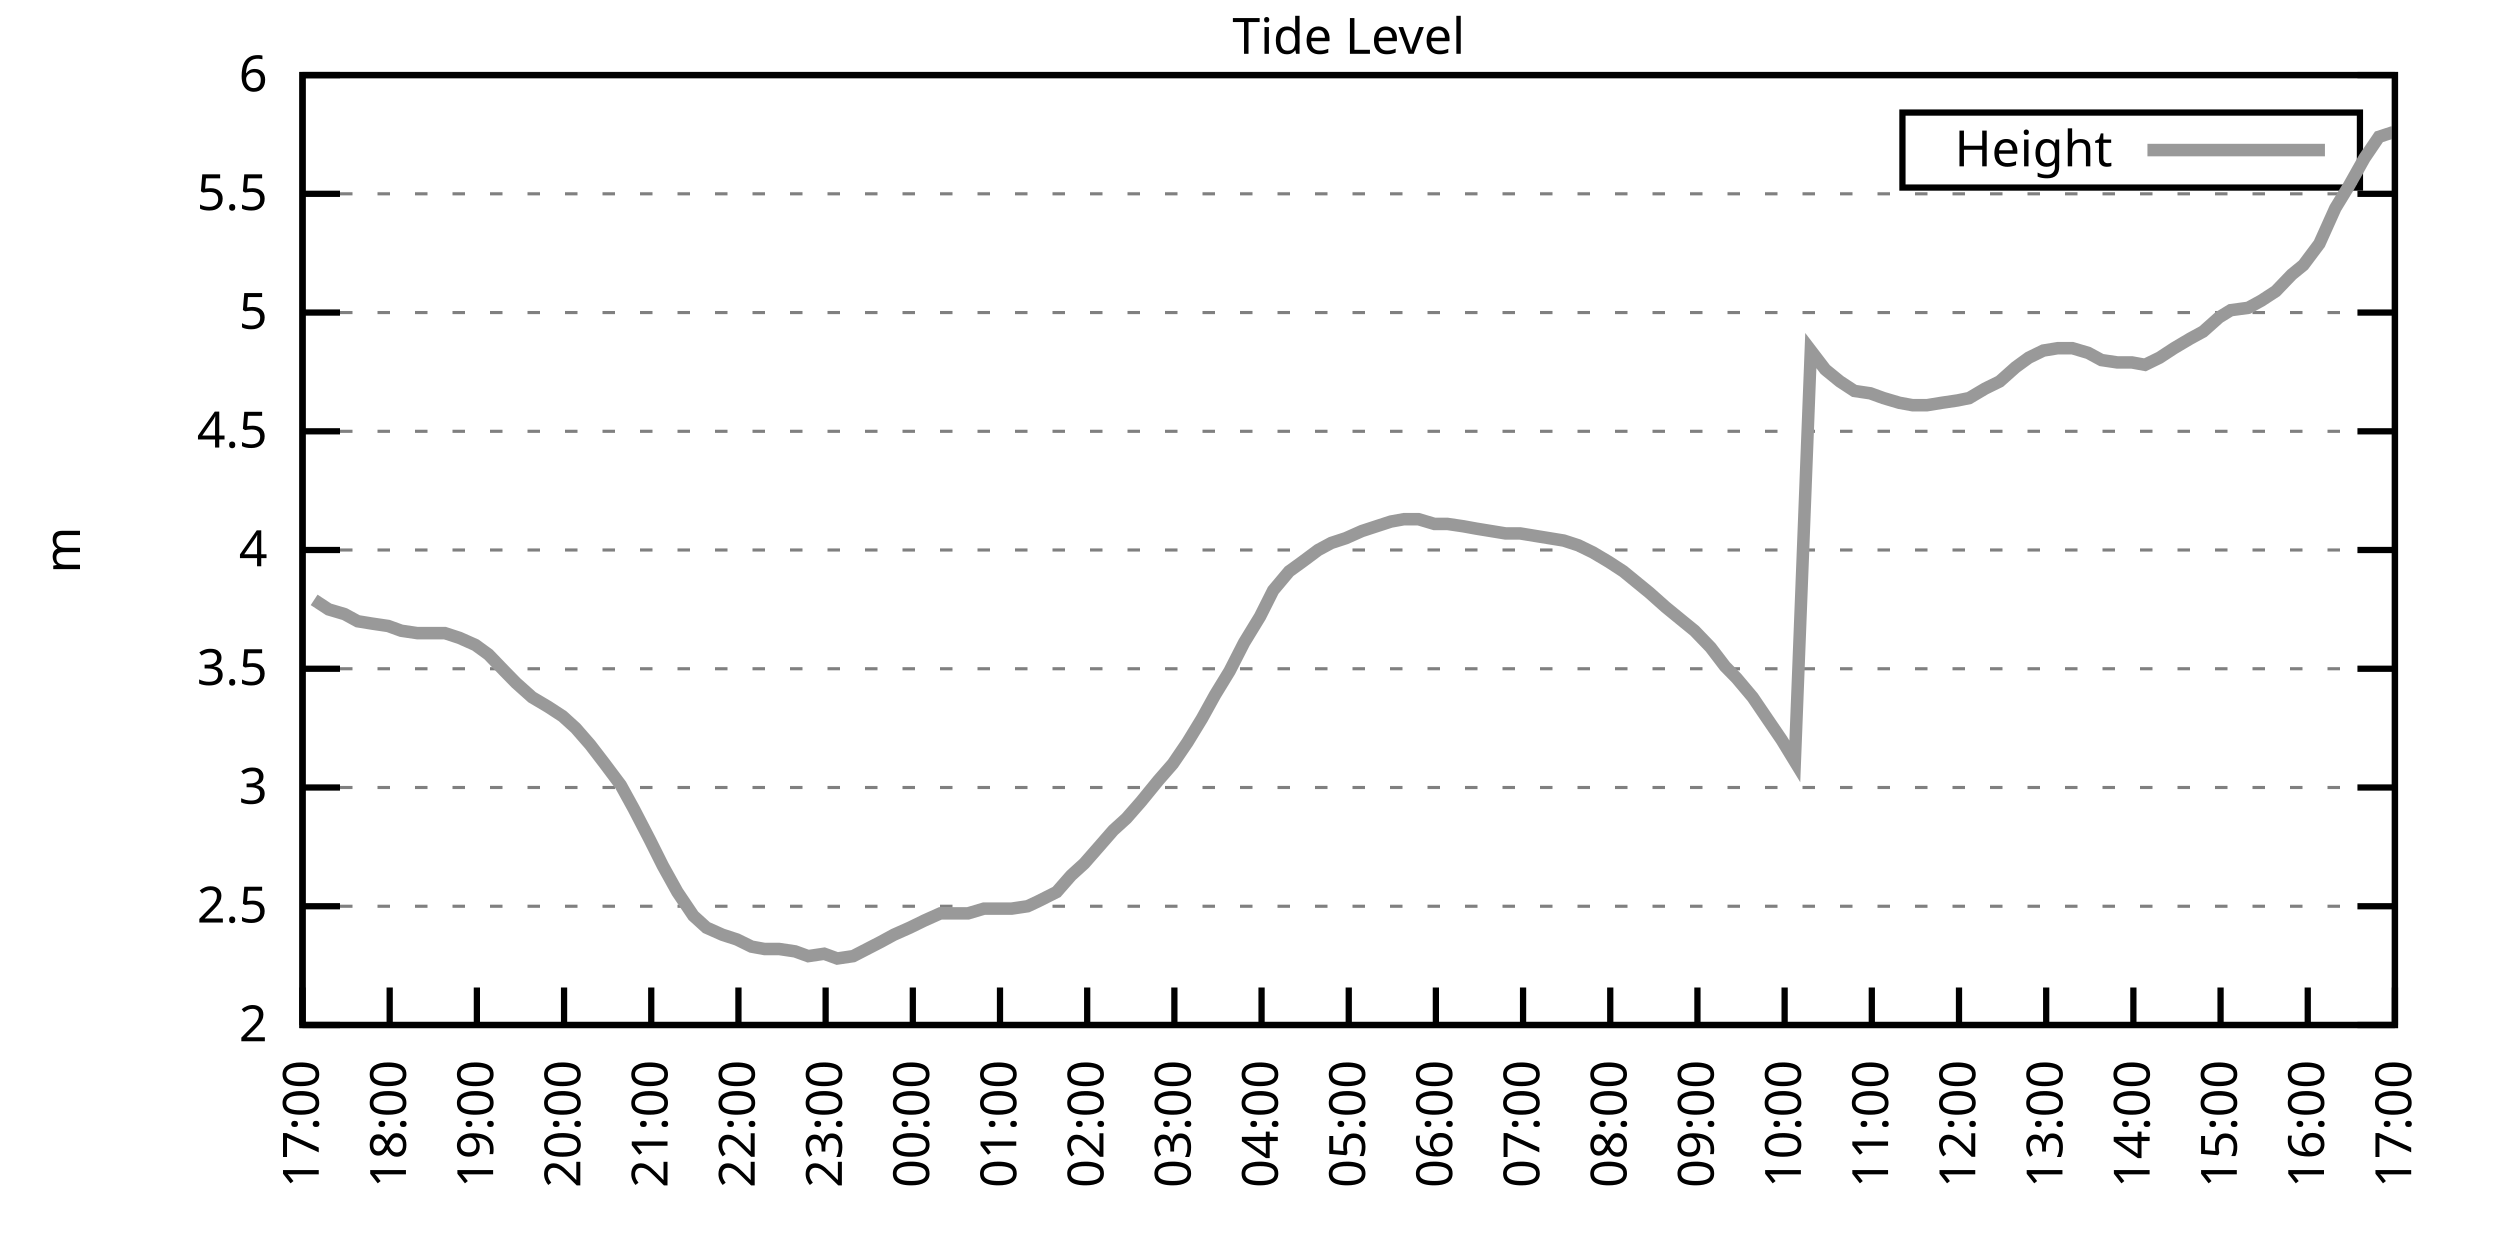
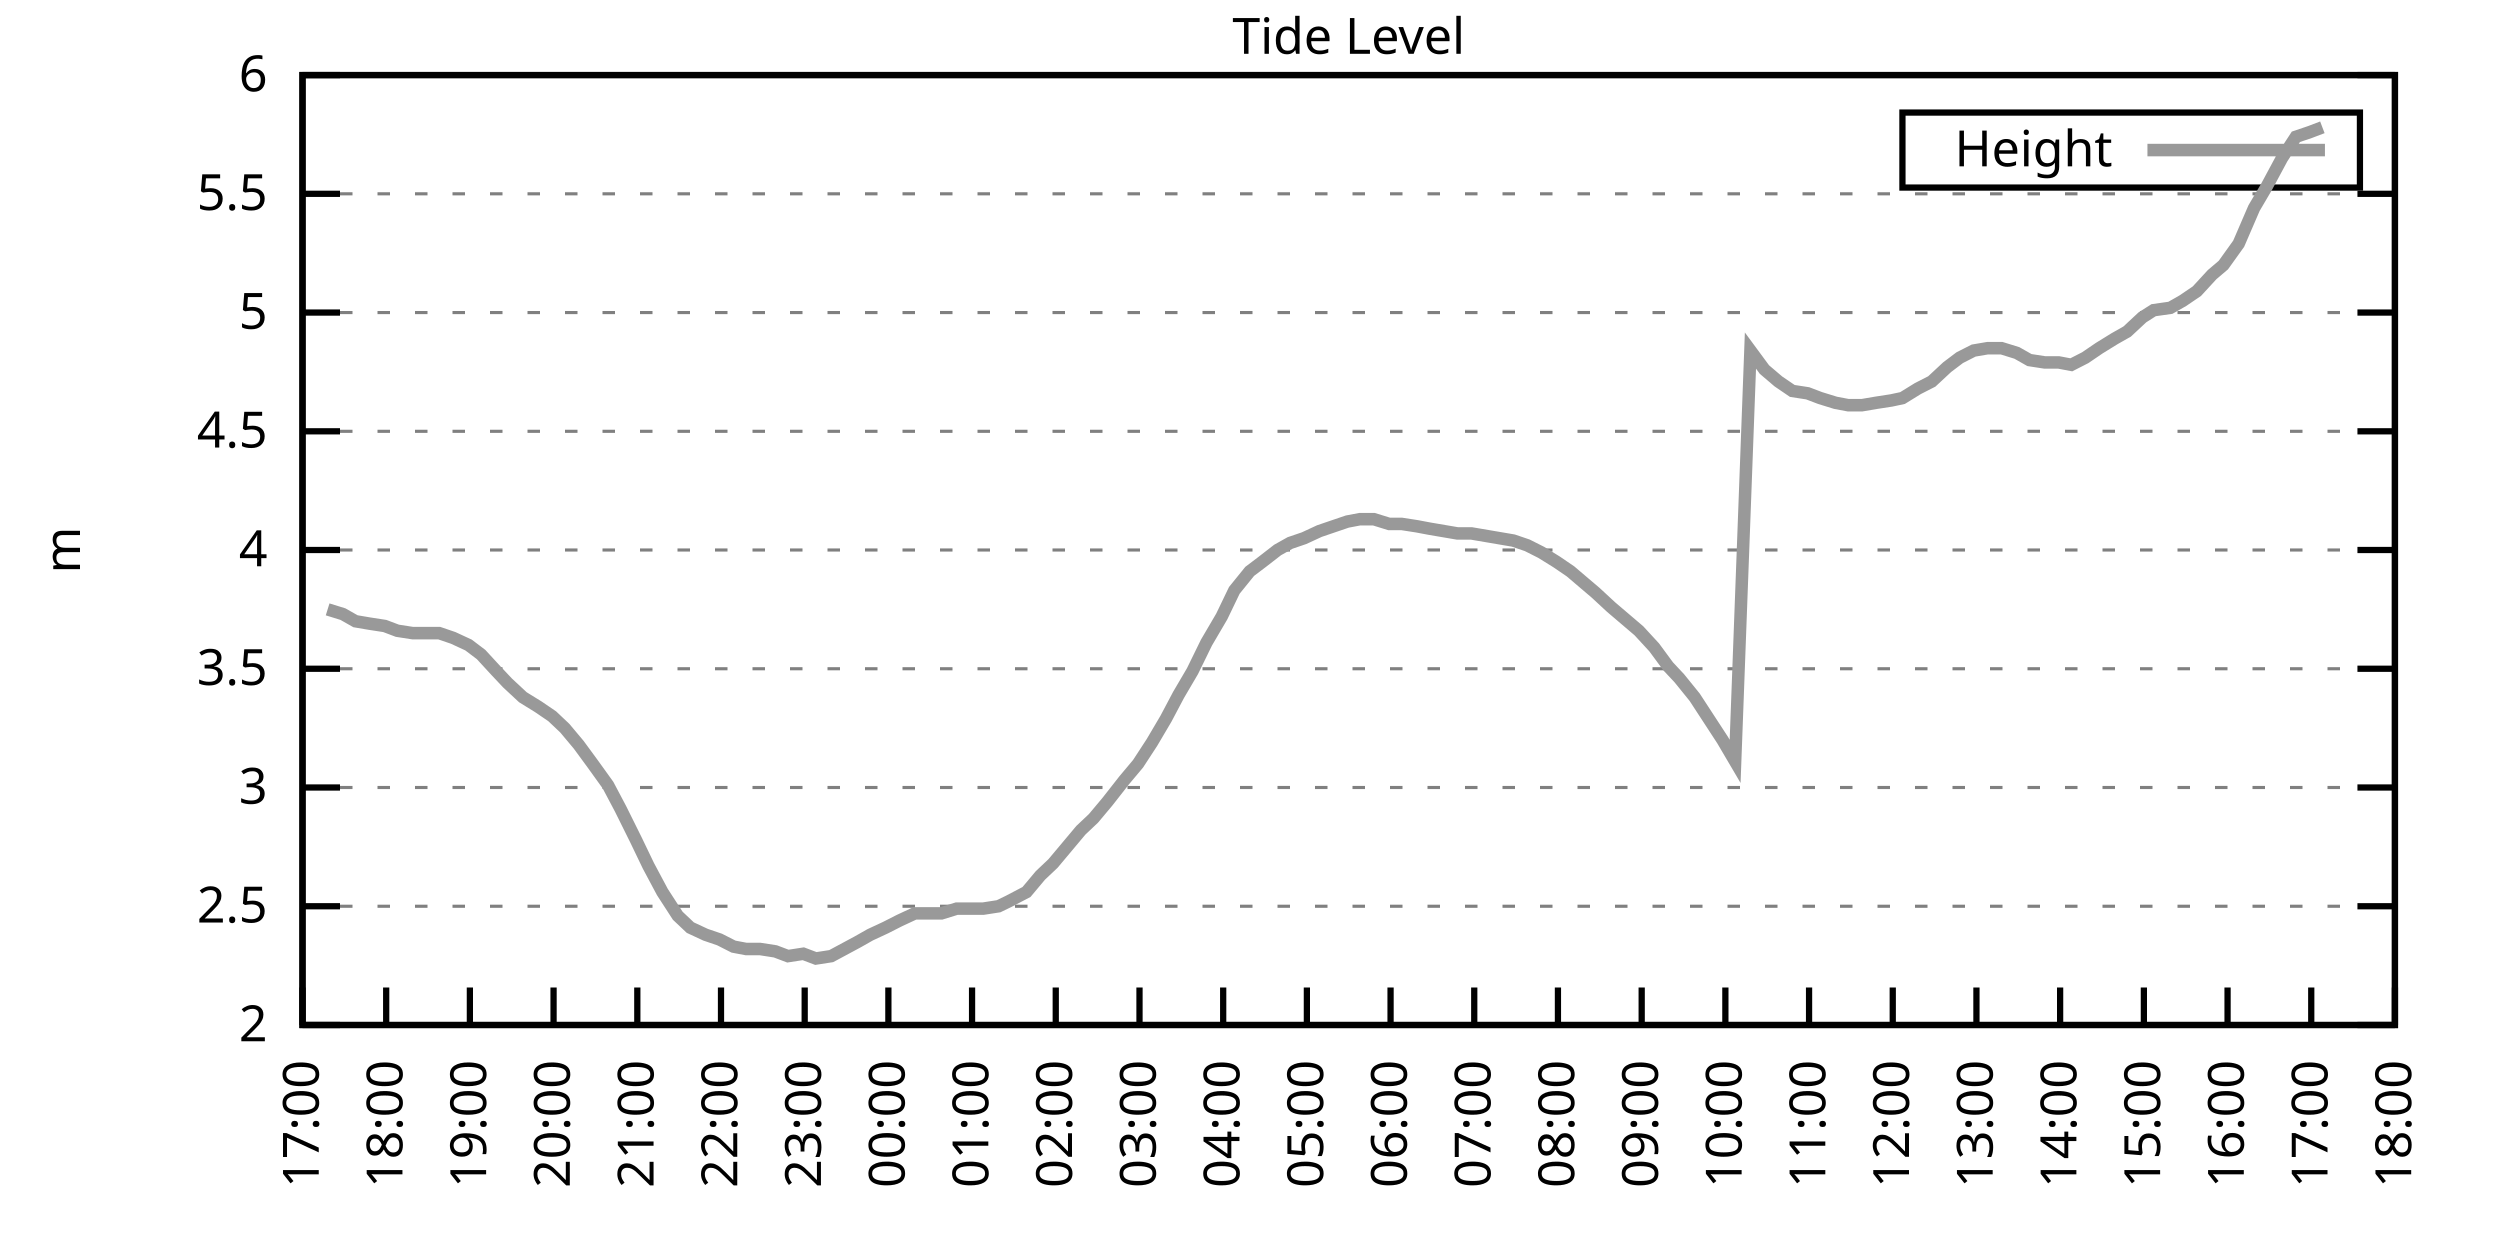
<svg xmlns="http://www.w3.org/2000/svg" xmlns:xlink="http://www.w3.org/1999/xlink" width="400" height="200" viewBox="0 0 400 200">
  <g id="gnuplot_canvas">
    <rect x="0" y="0" width="400" height="200" fill="none" />
    <defs>
      <circle id="gpDot" r="0.5" stroke-width="0.5" stroke="currentColor" />
      <path id="gpPt0" stroke-width="0.333" stroke="currentColor" d="M-1,0 h2 M0,-1 v2" />
      <path id="gpPt1" stroke-width="0.333" stroke="currentColor" d="M-1,-1 L1,1 M1,-1 L-1,1" />
      <path id="gpPt2" stroke-width="0.333" stroke="currentColor" d="M-1,0 L1,0 M0,-1 L0,1 M-1,-1 L1,1 M-1,1 L1,-1" />
      <rect id="gpPt3" stroke-width="0.333" stroke="currentColor" x="-1" y="-1" width="2" height="2" />
      <rect id="gpPt4" stroke-width="0.333" stroke="currentColor" fill="currentColor" x="-1" y="-1" width="2" height="2" />
      <circle id="gpPt5" stroke-width="0.333" stroke="currentColor" cx="0" cy="0" r="1" />
      <use xlink:href="#gpPt5" id="gpPt6" fill="currentColor" stroke="none" />
      <path id="gpPt7" stroke-width="0.333" stroke="currentColor" d="M0,-1.33 L-1.33,0.67 L1.33,0.67 z" />
      <use xlink:href="#gpPt7" id="gpPt8" fill="currentColor" stroke="none" />
      <use xlink:href="#gpPt7" id="gpPt9" stroke="currentColor" transform="rotate(180)" />
      <use xlink:href="#gpPt9" id="gpPt10" fill="currentColor" stroke="none" />
      <use xlink:href="#gpPt3" id="gpPt11" stroke="currentColor" transform="rotate(45)" />
      <use xlink:href="#gpPt11" id="gpPt12" fill="currentColor" stroke="none" />
      <path id="gpPt13" stroke-width="0.333" stroke="currentColor" d="M0,1.330 L1.265,0.411 L0.782,-1.067 L-0.782,-1.076 L-1.265,0.411 z" />
      <use xlink:href="#gpPt13" id="gpPt14" fill="currentColor" stroke="none" />
      <filter id="textbox" filterUnits="objectBoundingBox" x="0" y="0" height="1" width="1">
        <feFlood flood-color="white" flood-opacity="1" result="bgnd" />
        <feComposite in="SourceGraphic" in2="bgnd" operator="atop" />
      </filter>
      <filter id="greybox" filterUnits="objectBoundingBox" x="0" y="0" height="1" width="1">
        <feFlood flood-color="lightgrey" flood-opacity="1" result="grey" />
        <feComposite in="SourceGraphic" in2="grey" operator="atop" />
      </filter>
    </defs>
    <g fill="none" color="white" stroke="currentColor" stroke-width="1.00" stroke-linecap="butt" stroke-linejoin="miter">
</g>
    <g fill="none" color="black" stroke="currentColor" stroke-width="1.00" stroke-linecap="butt" stroke-linejoin="miter">
      <g stroke="none" shape-rendering="crispEdges">
        <polygon fill="rgb(255, 255, 255)" points="48.40,164.00 383.18,164.00 383.18,12.02 48.40,12.02 " />
      </g>
    </g>
    <g fill="none" color="black" stroke="currentColor" stroke-width="1.00" stroke-linecap="butt" stroke-linejoin="miter">
</g>
    <g fill="none" color="black" stroke="black" stroke-width="0.50" stroke-linecap="butt" stroke-linejoin="miter">
</g>
    <g fill="none" color="gray" stroke="currentColor" stroke-width="0.50" stroke-linecap="butt" stroke-linejoin="miter">
      <path stroke="gray" stroke-dasharray="2,4" class="gridline" d="M48.40,164.00 L383.19,164.00  " />
    </g>
    <g fill="none" color="gray" stroke="gray" stroke-width="1.00" stroke-linecap="butt" stroke-linejoin="miter">
</g>
    <g fill="none" color="black" stroke="currentColor" stroke-width="1.00" stroke-linecap="butt" stroke-linejoin="miter">
      <path stroke="black" d="M48.40,164.00 L54.40,164.00 M383.19,164.00 L377.19,164.00  " />
      <g transform="translate(42.80,166.60)" stroke="none" fill="black" font-family="Sans" font-size="8.00" text-anchor="end">
        <text>
          <tspan font-family="Sans"> 2</tspan>
        </text>
      </g>
    </g>
    <g fill="none" color="black" stroke="currentColor" stroke-width="1.00" stroke-linecap="butt" stroke-linejoin="miter">
</g>
    <g fill="none" color="black" stroke="black" stroke-width="0.50" stroke-linecap="butt" stroke-linejoin="miter">
</g>
    <g fill="none" color="gray" stroke="currentColor" stroke-width="0.50" stroke-linecap="butt" stroke-linejoin="miter">
      <path stroke="gray" stroke-dasharray="2,4" class="gridline" d="M48.40,145.00 L383.19,145.00  " />
    </g>
    <g fill="none" color="gray" stroke="gray" stroke-width="1.00" stroke-linecap="butt" stroke-linejoin="miter">
</g>
    <g fill="none" color="black" stroke="currentColor" stroke-width="1.00" stroke-linecap="butt" stroke-linejoin="miter">
      <path stroke="black" d="M48.40,145.00 L54.40,145.00 M383.19,145.00 L377.19,145.00  " />
      <g transform="translate(42.80,147.60)" stroke="none" fill="black" font-family="Sans" font-size="8.00" text-anchor="end">
        <text>
          <tspan font-family="Sans"> 2.5</tspan>
        </text>
      </g>
    </g>
    <g fill="none" color="black" stroke="currentColor" stroke-width="1.00" stroke-linecap="butt" stroke-linejoin="miter">
</g>
    <g fill="none" color="black" stroke="black" stroke-width="0.50" stroke-linecap="butt" stroke-linejoin="miter">
</g>
    <g fill="none" color="gray" stroke="currentColor" stroke-width="0.50" stroke-linecap="butt" stroke-linejoin="miter">
      <path stroke="gray" stroke-dasharray="2,4" class="gridline" d="M48.40,126.00 L383.19,126.00  " />
    </g>
    <g fill="none" color="gray" stroke="gray" stroke-width="1.00" stroke-linecap="butt" stroke-linejoin="miter">
</g>
    <g fill="none" color="black" stroke="currentColor" stroke-width="1.00" stroke-linecap="butt" stroke-linejoin="miter">
      <path stroke="black" d="M48.40,126.00 L54.40,126.00 M383.19,126.00 L377.19,126.00  " />
      <g transform="translate(42.80,128.60)" stroke="none" fill="black" font-family="Sans" font-size="8.00" text-anchor="end">
        <text>
          <tspan font-family="Sans"> 3</tspan>
        </text>
      </g>
    </g>
    <g fill="none" color="black" stroke="currentColor" stroke-width="1.00" stroke-linecap="butt" stroke-linejoin="miter">
</g>
    <g fill="none" color="black" stroke="black" stroke-width="0.50" stroke-linecap="butt" stroke-linejoin="miter">
</g>
    <g fill="none" color="gray" stroke="currentColor" stroke-width="0.50" stroke-linecap="butt" stroke-linejoin="miter">
      <path stroke="gray" stroke-dasharray="2,4" class="gridline" d="M48.40,107.00 L383.19,107.00  " />
    </g>
    <g fill="none" color="gray" stroke="gray" stroke-width="1.00" stroke-linecap="butt" stroke-linejoin="miter">
</g>
    <g fill="none" color="black" stroke="currentColor" stroke-width="1.00" stroke-linecap="butt" stroke-linejoin="miter">
      <path stroke="black" d="M48.40,107.00 L54.40,107.00 M383.19,107.00 L377.19,107.00  " />
      <g transform="translate(42.80,109.60)" stroke="none" fill="black" font-family="Sans" font-size="8.00" text-anchor="end">
        <text>
          <tspan font-family="Sans"> 3.5</tspan>
        </text>
      </g>
    </g>
    <g fill="none" color="black" stroke="currentColor" stroke-width="1.00" stroke-linecap="butt" stroke-linejoin="miter">
</g>
    <g fill="none" color="black" stroke="black" stroke-width="0.50" stroke-linecap="butt" stroke-linejoin="miter">
</g>
    <g fill="none" color="gray" stroke="currentColor" stroke-width="0.50" stroke-linecap="butt" stroke-linejoin="miter">
      <path stroke="gray" stroke-dasharray="2,4" class="gridline" d="M48.40,88.00 L383.19,88.00  " />
    </g>
    <g fill="none" color="gray" stroke="gray" stroke-width="1.00" stroke-linecap="butt" stroke-linejoin="miter">
</g>
    <g fill="none" color="black" stroke="currentColor" stroke-width="1.00" stroke-linecap="butt" stroke-linejoin="miter">
      <path stroke="black" d="M48.40,88.00 L54.40,88.00 M383.19,88.00 L377.19,88.00  " />
      <g transform="translate(42.80,90.60)" stroke="none" fill="black" font-family="Sans" font-size="8.00" text-anchor="end">
        <text>
          <tspan font-family="Sans"> 4</tspan>
        </text>
      </g>
    </g>
    <g fill="none" color="black" stroke="currentColor" stroke-width="1.00" stroke-linecap="butt" stroke-linejoin="miter">
</g>
    <g fill="none" color="black" stroke="black" stroke-width="0.50" stroke-linecap="butt" stroke-linejoin="miter">
</g>
    <g fill="none" color="gray" stroke="currentColor" stroke-width="0.50" stroke-linecap="butt" stroke-linejoin="miter">
      <path stroke="gray" stroke-dasharray="2,4" class="gridline" d="M48.40,69.01 L383.19,69.01  " />
    </g>
    <g fill="none" color="gray" stroke="gray" stroke-width="1.00" stroke-linecap="butt" stroke-linejoin="miter">
</g>
    <g fill="none" color="black" stroke="currentColor" stroke-width="1.00" stroke-linecap="butt" stroke-linejoin="miter">
      <path stroke="black" d="M48.40,69.01 L54.40,69.01 M383.19,69.01 L377.19,69.01  " />
      <g transform="translate(42.80,71.61)" stroke="none" fill="black" font-family="Sans" font-size="8.00" text-anchor="end">
        <text>
          <tspan font-family="Sans"> 4.5</tspan>
        </text>
      </g>
    </g>
    <g fill="none" color="black" stroke="currentColor" stroke-width="1.00" stroke-linecap="butt" stroke-linejoin="miter">
</g>
    <g fill="none" color="black" stroke="black" stroke-width="0.50" stroke-linecap="butt" stroke-linejoin="miter">
</g>
    <g fill="none" color="gray" stroke="currentColor" stroke-width="0.50" stroke-linecap="butt" stroke-linejoin="miter">
      <path stroke="gray" stroke-dasharray="2,4" class="gridline" d="M48.40,50.01 L383.19,50.01  " />
    </g>
    <g fill="none" color="gray" stroke="gray" stroke-width="1.00" stroke-linecap="butt" stroke-linejoin="miter">
</g>
    <g fill="none" color="black" stroke="currentColor" stroke-width="1.00" stroke-linecap="butt" stroke-linejoin="miter">
      <path stroke="black" d="M48.40,50.01 L54.40,50.01 M383.19,50.01 L377.19,50.01  " />
      <g transform="translate(42.80,52.61)" stroke="none" fill="black" font-family="Sans" font-size="8.00" text-anchor="end">
        <text>
          <tspan font-family="Sans"> 5</tspan>
        </text>
      </g>
    </g>
    <g fill="none" color="black" stroke="currentColor" stroke-width="1.00" stroke-linecap="butt" stroke-linejoin="miter">
</g>
    <g fill="none" color="black" stroke="black" stroke-width="0.50" stroke-linecap="butt" stroke-linejoin="miter">
</g>
    <g fill="none" color="gray" stroke="currentColor" stroke-width="0.50" stroke-linecap="butt" stroke-linejoin="miter">
      <path stroke="gray" stroke-dasharray="2,4" class="gridline" d="M48.40,31.01 L383.19,31.01  " />
    </g>
    <g fill="none" color="gray" stroke="gray" stroke-width="1.00" stroke-linecap="butt" stroke-linejoin="miter">
</g>
    <g fill="none" color="black" stroke="currentColor" stroke-width="1.00" stroke-linecap="butt" stroke-linejoin="miter">
      <path stroke="black" d="M48.40,31.01 L54.40,31.01 M383.19,31.01 L377.19,31.01  " />
      <g transform="translate(42.80,33.61)" stroke="none" fill="black" font-family="Sans" font-size="8.00" text-anchor="end">
        <text>
          <tspan font-family="Sans"> 5.5</tspan>
        </text>
      </g>
    </g>
    <g fill="none" color="black" stroke="currentColor" stroke-width="1.00" stroke-linecap="butt" stroke-linejoin="miter">
</g>
    <g fill="none" color="black" stroke="black" stroke-width="0.50" stroke-linecap="butt" stroke-linejoin="miter">
</g>
    <g fill="none" color="gray" stroke="currentColor" stroke-width="0.50" stroke-linecap="butt" stroke-linejoin="miter">
      <path stroke="gray" stroke-dasharray="2,4" class="gridline" d="M48.40,12.01 L383.19,12.01  " />
    </g>
    <g fill="none" color="gray" stroke="gray" stroke-width="1.00" stroke-linecap="butt" stroke-linejoin="miter">
</g>
    <g fill="none" color="black" stroke="currentColor" stroke-width="1.00" stroke-linecap="butt" stroke-linejoin="miter">
      <path stroke="black" d="M48.40,12.01 L54.40,12.01 M383.19,12.01 L377.19,12.01  " />
      <g transform="translate(42.80,14.61)" stroke="none" fill="black" font-family="Sans" font-size="8.00" text-anchor="end">
        <text>
          <tspan font-family="Sans"> 6</tspan>
        </text>
      </g>
    </g>
    <g fill="none" color="black" stroke="currentColor" stroke-width="1.00" stroke-linecap="butt" stroke-linejoin="miter">
      <path stroke="black" d="M48.40,164.00 L48.40,158.00  " />
      <g transform="translate(51.00,169.60) rotate(270.00)" stroke="none" fill="black" font-family="Sans" font-size="8.00" text-anchor="end">
        <text>
          <tspan font-family="Sans">17:00</tspan>
        </text>
      </g>
    </g>
    <g fill="none" color="black" stroke="currentColor" stroke-width="1.00" stroke-linecap="butt" stroke-linejoin="miter">
-       <path stroke="black" d="M62.35,164.00 L62.35,158.00  " />
-       <g transform="translate(64.95,169.60) rotate(270.00)" stroke="none" fill="black" font-family="Sans" font-size="8.00" text-anchor="end">
+       <path stroke="black" d="M61.79,164.00 L61.79,158.00  " />
+       <g transform="translate(64.39,169.60) rotate(270.00)" stroke="none" fill="black" font-family="Sans" font-size="8.00" text-anchor="end">
        <text>
          <tspan font-family="Sans">18:00</tspan>
        </text>
      </g>
    </g>
    <g fill="none" color="black" stroke="currentColor" stroke-width="1.00" stroke-linecap="butt" stroke-linejoin="miter">
-       <path stroke="black" d="M76.30,164.00 L76.30,158.00  " />
-       <g transform="translate(78.90,169.60) rotate(270.00)" stroke="none" fill="black" font-family="Sans" font-size="8.00" text-anchor="end">
+       <path stroke="black" d="M75.18,164.00 L75.18,158.00  " />
+       <g transform="translate(77.78,169.60) rotate(270.00)" stroke="none" fill="black" font-family="Sans" font-size="8.00" text-anchor="end">
        <text>
          <tspan font-family="Sans">19:00</tspan>
        </text>
      </g>
    </g>
    <g fill="none" color="black" stroke="currentColor" stroke-width="1.00" stroke-linecap="butt" stroke-linejoin="miter">
-       <path stroke="black" d="M90.25,164.00 L90.25,158.00  " />
-       <g transform="translate(92.85,169.60) rotate(270.00)" stroke="none" fill="black" font-family="Sans" font-size="8.00" text-anchor="end">
+       <path stroke="black" d="M88.57,164.00 L88.57,158.00  " />
+       <g transform="translate(91.17,169.60) rotate(270.00)" stroke="none" fill="black" font-family="Sans" font-size="8.00" text-anchor="end">
        <text>
          <tspan font-family="Sans">20:00</tspan>
        </text>
      </g>
    </g>
    <g fill="none" color="black" stroke="currentColor" stroke-width="1.00" stroke-linecap="butt" stroke-linejoin="miter">
-       <path stroke="black" d="M104.20,164.00 L104.20,158.00  " />
-       <g transform="translate(106.80,169.60) rotate(270.00)" stroke="none" fill="black" font-family="Sans" font-size="8.00" text-anchor="end">
+       <path stroke="black" d="M101.97,164.00 L101.97,158.00  " />
+       <g transform="translate(104.57,169.60) rotate(270.00)" stroke="none" fill="black" font-family="Sans" font-size="8.00" text-anchor="end">
        <text>
          <tspan font-family="Sans">21:00</tspan>
        </text>
      </g>
    </g>
    <g fill="none" color="black" stroke="currentColor" stroke-width="1.00" stroke-linecap="butt" stroke-linejoin="miter">
-       <path stroke="black" d="M118.15,164.00 L118.15,158.00  " />
-       <g transform="translate(120.75,169.60) rotate(270.00)" stroke="none" fill="black" font-family="Sans" font-size="8.00" text-anchor="end">
+       <path stroke="black" d="M115.36,164.00 L115.36,158.00  " />
+       <g transform="translate(117.96,169.60) rotate(270.00)" stroke="none" fill="black" font-family="Sans" font-size="8.00" text-anchor="end">
        <text>
          <tspan font-family="Sans">22:00</tspan>
        </text>
      </g>
    </g>
    <g fill="none" color="black" stroke="currentColor" stroke-width="1.00" stroke-linecap="butt" stroke-linejoin="miter">
-       <path stroke="black" d="M132.10,164.00 L132.10,158.00  " />
-       <g transform="translate(134.70,169.60) rotate(270.00)" stroke="none" fill="black" font-family="Sans" font-size="8.00" text-anchor="end">
+       <path stroke="black" d="M128.75,164.00 L128.75,158.00  " />
+       <g transform="translate(131.35,169.60) rotate(270.00)" stroke="none" fill="black" font-family="Sans" font-size="8.00" text-anchor="end">
        <text>
          <tspan font-family="Sans">23:00</tspan>
        </text>
      </g>
    </g>
    <g fill="none" color="black" stroke="currentColor" stroke-width="1.00" stroke-linecap="butt" stroke-linejoin="miter">
-       <path stroke="black" d="M146.05,164.00 L146.05,158.00  " />
-       <g transform="translate(148.65,169.60) rotate(270.00)" stroke="none" fill="black" font-family="Sans" font-size="8.00" text-anchor="end">
+       <path stroke="black" d="M142.14,164.00 L142.14,158.00  " />
+       <g transform="translate(144.74,169.60) rotate(270.00)" stroke="none" fill="black" font-family="Sans" font-size="8.00" text-anchor="end">
        <text>
          <tspan font-family="Sans">00:00</tspan>
        </text>
      </g>
    </g>
    <g fill="none" color="black" stroke="currentColor" stroke-width="1.00" stroke-linecap="butt" stroke-linejoin="miter">
-       <path stroke="black" d="M160.00,164.00 L160.00,158.00  " />
-       <g transform="translate(162.60,169.60) rotate(270.00)" stroke="none" fill="black" font-family="Sans" font-size="8.00" text-anchor="end">
+       <path stroke="black" d="M155.53,164.00 L155.53,158.00  " />
+       <g transform="translate(158.13,169.60) rotate(270.00)" stroke="none" fill="black" font-family="Sans" font-size="8.00" text-anchor="end">
        <text>
          <tspan font-family="Sans">01:00</tspan>
        </text>
      </g>
    </g>
    <g fill="none" color="black" stroke="currentColor" stroke-width="1.00" stroke-linecap="butt" stroke-linejoin="miter">
-       <path stroke="black" d="M173.95,164.00 L173.95,158.00  " />
-       <g transform="translate(176.55,169.60) rotate(270.00)" stroke="none" fill="black" font-family="Sans" font-size="8.00" text-anchor="end">
+       <path stroke="black" d="M168.92,164.00 L168.92,158.00  " />
+       <g transform="translate(171.52,169.60) rotate(270.00)" stroke="none" fill="black" font-family="Sans" font-size="8.00" text-anchor="end">
        <text>
          <tspan font-family="Sans">02:00</tspan>
        </text>
      </g>
    </g>
    <g fill="none" color="black" stroke="currentColor" stroke-width="1.00" stroke-linecap="butt" stroke-linejoin="miter">
-       <path stroke="black" d="M187.90,164.00 L187.90,158.00  " />
-       <g transform="translate(190.50,169.60) rotate(270.00)" stroke="none" fill="black" font-family="Sans" font-size="8.00" text-anchor="end">
+       <path stroke="black" d="M182.32,164.00 L182.32,158.00  " />
+       <g transform="translate(184.92,169.60) rotate(270.00)" stroke="none" fill="black" font-family="Sans" font-size="8.00" text-anchor="end">
        <text>
          <tspan font-family="Sans">03:00</tspan>
        </text>
      </g>
    </g>
    <g fill="none" color="black" stroke="currentColor" stroke-width="1.00" stroke-linecap="butt" stroke-linejoin="miter">
-       <path stroke="black" d="M201.85,164.00 L201.85,158.00  " />
-       <g transform="translate(204.45,169.60) rotate(270.00)" stroke="none" fill="black" font-family="Sans" font-size="8.00" text-anchor="end">
+       <path stroke="black" d="M195.71,164.00 L195.71,158.00  " />
+       <g transform="translate(198.31,169.60) rotate(270.00)" stroke="none" fill="black" font-family="Sans" font-size="8.00" text-anchor="end">
        <text>
          <tspan font-family="Sans">04:00</tspan>
        </text>
      </g>
    </g>
    <g fill="none" color="black" stroke="currentColor" stroke-width="1.00" stroke-linecap="butt" stroke-linejoin="miter">
-       <path stroke="black" d="M215.80,164.00 L215.80,158.00  " />
-       <g transform="translate(218.40,169.60) rotate(270.00)" stroke="none" fill="black" font-family="Sans" font-size="8.00" text-anchor="end">
+       <path stroke="black" d="M209.10,164.00 L209.10,158.00  " />
+       <g transform="translate(211.70,169.60) rotate(270.00)" stroke="none" fill="black" font-family="Sans" font-size="8.00" text-anchor="end">
        <text>
          <tspan font-family="Sans">05:00</tspan>
        </text>
      </g>
    </g>
    <g fill="none" color="black" stroke="currentColor" stroke-width="1.00" stroke-linecap="butt" stroke-linejoin="miter">
-       <path stroke="black" d="M229.74,164.00 L229.74,158.00  " />
-       <g transform="translate(232.34,169.60) rotate(270.00)" stroke="none" fill="black" font-family="Sans" font-size="8.00" text-anchor="end">
+       <path stroke="black" d="M222.49,164.00 L222.49,158.00  " />
+       <g transform="translate(225.09,169.60) rotate(270.00)" stroke="none" fill="black" font-family="Sans" font-size="8.00" text-anchor="end">
        <text>
          <tspan font-family="Sans">06:00</tspan>
        </text>
      </g>
    </g>
    <g fill="none" color="black" stroke="currentColor" stroke-width="1.00" stroke-linecap="butt" stroke-linejoin="miter">
-       <path stroke="black" d="M243.69,164.00 L243.69,158.00  " />
-       <g transform="translate(246.29,169.60) rotate(270.00)" stroke="none" fill="black" font-family="Sans" font-size="8.00" text-anchor="end">
+       <path stroke="black" d="M235.88,164.00 L235.88,158.00  " />
+       <g transform="translate(238.48,169.60) rotate(270.00)" stroke="none" fill="black" font-family="Sans" font-size="8.00" text-anchor="end">
        <text>
          <tspan font-family="Sans">07:00</tspan>
        </text>
      </g>
    </g>
    <g fill="none" color="black" stroke="currentColor" stroke-width="1.00" stroke-linecap="butt" stroke-linejoin="miter">
-       <path stroke="black" d="M257.64,164.00 L257.64,158.00  " />
-       <g transform="translate(260.24,169.60) rotate(270.00)" stroke="none" fill="black" font-family="Sans" font-size="8.00" text-anchor="end">
+       <path stroke="black" d="M249.27,164.00 L249.27,158.00  " />
+       <g transform="translate(251.87,169.60) rotate(270.00)" stroke="none" fill="black" font-family="Sans" font-size="8.00" text-anchor="end">
        <text>
          <tspan font-family="Sans">08:00</tspan>
        </text>
      </g>
    </g>
    <g fill="none" color="black" stroke="currentColor" stroke-width="1.00" stroke-linecap="butt" stroke-linejoin="miter">
-       <path stroke="black" d="M271.59,164.00 L271.59,158.00  " />
-       <g transform="translate(274.19,169.60) rotate(270.00)" stroke="none" fill="black" font-family="Sans" font-size="8.00" text-anchor="end">
+       <path stroke="black" d="M262.67,164.00 L262.67,158.00  " />
+       <g transform="translate(265.27,169.60) rotate(270.00)" stroke="none" fill="black" font-family="Sans" font-size="8.00" text-anchor="end">
        <text>
          <tspan font-family="Sans">09:00</tspan>
        </text>
      </g>
    </g>
    <g fill="none" color="black" stroke="currentColor" stroke-width="1.00" stroke-linecap="butt" stroke-linejoin="miter">
-       <path stroke="black" d="M285.54,164.00 L285.54,158.00  " />
-       <g transform="translate(288.14,169.60) rotate(270.00)" stroke="none" fill="black" font-family="Sans" font-size="8.00" text-anchor="end">
+       <path stroke="black" d="M276.06,164.00 L276.06,158.00  " />
+       <g transform="translate(278.66,169.60) rotate(270.00)" stroke="none" fill="black" font-family="Sans" font-size="8.00" text-anchor="end">
        <text>
          <tspan font-family="Sans">10:00</tspan>
        </text>
      </g>
    </g>
    <g fill="none" color="black" stroke="currentColor" stroke-width="1.00" stroke-linecap="butt" stroke-linejoin="miter">
-       <path stroke="black" d="M299.49,164.00 L299.49,158.00  " />
-       <g transform="translate(302.09,169.60) rotate(270.00)" stroke="none" fill="black" font-family="Sans" font-size="8.00" text-anchor="end">
+       <path stroke="black" d="M289.45,164.00 L289.45,158.00  " />
+       <g transform="translate(292.05,169.60) rotate(270.00)" stroke="none" fill="black" font-family="Sans" font-size="8.00" text-anchor="end">
        <text>
          <tspan font-family="Sans">11:00</tspan>
        </text>
      </g>
    </g>
    <g fill="none" color="black" stroke="currentColor" stroke-width="1.00" stroke-linecap="butt" stroke-linejoin="miter">
-       <path stroke="black" d="M313.44,164.00 L313.44,158.00  " />
-       <g transform="translate(316.04,169.60) rotate(270.00)" stroke="none" fill="black" font-family="Sans" font-size="8.00" text-anchor="end">
+       <path stroke="black" d="M302.84,164.00 L302.84,158.00  " />
+       <g transform="translate(305.44,169.60) rotate(270.00)" stroke="none" fill="black" font-family="Sans" font-size="8.00" text-anchor="end">
        <text>
          <tspan font-family="Sans">12:00</tspan>
        </text>
      </g>
    </g>
    <g fill="none" color="black" stroke="currentColor" stroke-width="1.00" stroke-linecap="butt" stroke-linejoin="miter">
-       <path stroke="black" d="M327.39,164.00 L327.39,158.00  " />
-       <g transform="translate(329.99,169.60) rotate(270.00)" stroke="none" fill="black" font-family="Sans" font-size="8.00" text-anchor="end">
+       <path stroke="black" d="M316.23,164.00 L316.23,158.00  " />
+       <g transform="translate(318.83,169.60) rotate(270.00)" stroke="none" fill="black" font-family="Sans" font-size="8.00" text-anchor="end">
        <text>
          <tspan font-family="Sans">13:00</tspan>
        </text>
      </g>
    </g>
    <g fill="none" color="black" stroke="currentColor" stroke-width="1.00" stroke-linecap="butt" stroke-linejoin="miter">
-       <path stroke="black" d="M341.34,164.00 L341.34,158.00  " />
-       <g transform="translate(343.94,169.60) rotate(270.00)" stroke="none" fill="black" font-family="Sans" font-size="8.00" text-anchor="end">
+       <path stroke="black" d="M329.62,164.00 L329.62,158.00  " />
+       <g transform="translate(332.22,169.60) rotate(270.00)" stroke="none" fill="black" font-family="Sans" font-size="8.00" text-anchor="end">
        <text>
          <tspan font-family="Sans">14:00</tspan>
        </text>
      </g>
    </g>
    <g fill="none" color="black" stroke="currentColor" stroke-width="1.00" stroke-linecap="butt" stroke-linejoin="miter">
-       <path stroke="black" d="M355.29,164.00 L355.29,158.00  " />
-       <g transform="translate(357.89,169.60) rotate(270.00)" stroke="none" fill="black" font-family="Sans" font-size="8.00" text-anchor="end">
+       <path stroke="black" d="M343.02,164.00 L343.02,158.00  " />
+       <g transform="translate(345.62,169.60) rotate(270.00)" stroke="none" fill="black" font-family="Sans" font-size="8.00" text-anchor="end">
        <text>
          <tspan font-family="Sans">15:00</tspan>
        </text>
      </g>
    </g>
    <g fill="none" color="black" stroke="currentColor" stroke-width="1.00" stroke-linecap="butt" stroke-linejoin="miter">
-       <path stroke="black" d="M369.24,164.00 L369.24,158.00  " />
-       <g transform="translate(371.84,169.60) rotate(270.00)" stroke="none" fill="black" font-family="Sans" font-size="8.00" text-anchor="end">
+       <path stroke="black" d="M356.41,164.00 L356.41,158.00  " />
+       <g transform="translate(359.01,169.60) rotate(270.00)" stroke="none" fill="black" font-family="Sans" font-size="8.00" text-anchor="end">
        <text>
          <tspan font-family="Sans">16:00</tspan>
+         </text>
+       </g>
+     </g>
+     <g fill="none" color="black" stroke="currentColor" stroke-width="1.00" stroke-linecap="butt" stroke-linejoin="miter">
+       <path stroke="black" d="M369.80,164.00 L369.80,158.00  " />
+       <g transform="translate(372.40,169.60) rotate(270.00)" stroke="none" fill="black" font-family="Sans" font-size="8.00" text-anchor="end">
+         <text>
+           <tspan font-family="Sans">17:00</tspan>
        </text>
      </g>
    </g>
    <g fill="none" color="black" stroke="currentColor" stroke-width="1.00" stroke-linecap="butt" stroke-linejoin="miter">
      <path stroke="black" d="M383.19,164.00 L383.19,158.00  " />
      <g transform="translate(385.79,169.60) rotate(270.00)" stroke="none" fill="black" font-family="Sans" font-size="8.00" text-anchor="end">
        <text>
-           <tspan font-family="Sans">17:00</tspan>
+           <tspan font-family="Sans">18:00</tspan>
        </text>
      </g>
    </g>
    <g fill="none" color="black" stroke="currentColor" stroke-width="1.00" stroke-linecap="butt" stroke-linejoin="miter">
</g>
    <g fill="none" color="black" stroke="currentColor" stroke-width="1.00" stroke-linecap="butt" stroke-linejoin="miter">
      <path stroke="black" d="M48.40,12.01 L48.40,164.00 L383.19,164.00 L383.19,12.01 L48.40,12.01 Z  " />
    </g>
    <g fill="none" color="black" stroke="currentColor" stroke-width="1.00" stroke-linecap="butt" stroke-linejoin="miter">
</g>
    <g fill="none" color="black" stroke="currentColor" stroke-width="1.00" stroke-linecap="butt" stroke-linejoin="miter">
      <path stroke="black" d="M304.39,30.01 L304.39,18.01 L377.59,18.01 L377.59,30.01 L304.39,30.01 Z  " />
    </g>
    <g id="Tide_level_plot_1">
      <g fill="none" color="white" stroke="black" stroke-width="2.00" stroke-linecap="butt" stroke-linejoin="miter">
</g>
      <g fill="none" color="black" stroke="currentColor" stroke-width="2.00" stroke-linecap="butt" stroke-linejoin="miter">
        <g transform="translate(337.99,26.61)" stroke="none" fill="black" font-family="Sans" font-size="8.00" text-anchor="end">
          <text>
            <tspan font-family="Sans">Height</tspan>
          </text>
        </g>
      </g>
      <g fill="none" color="black" stroke="currentColor" stroke-width="2.00" stroke-linecap="butt" stroke-linejoin="miter">
-         <path stroke="rgb(153, 153, 153)" d="M343.59,24.01 L371.99,24.01 M50.26,95.98 L52.58,97.50 L55.14,98.26 L57.23,99.40 L59.56,99.78 L62.12,100.16   L64.21,100.92 L66.77,101.30 L68.86,101.30 L71.18,101.30 L73.51,102.06 L76.07,103.20 L78.16,104.72 L80.72,107.38   L82.58,109.28 L85.13,111.56 L87.69,113.08 L90.02,114.60 L92.11,116.50 L94.43,119.16 L96.76,122.20 L99.32,125.62   L101.41,129.42 L103.97,134.36 L106.06,138.54 L108.38,142.72 L110.94,146.52 L113.03,148.42 L115.59,149.56 L117.92,150.32   L120.24,151.46 L122.33,151.84 L124.66,151.84 L127.22,152.22 L129.31,152.98 L131.87,152.60 L133.96,153.36 L136.51,152.98   L140.93,150.70 L143.02,149.56 L145.58,148.42 L147.91,147.28 L150.46,146.14 L152.56,146.14 L154.88,146.14 L157.44,145.38   L159.53,145.38 L161.86,145.38 L164.41,145.00 L166.04,144.24 L169.06,142.72 L171.39,140.06 L173.48,138.16 L175.81,135.50   L178.13,132.84 L180.22,130.94 L182.55,128.28 L185.34,124.86 L187.66,122.20 L189.99,118.78 L192.31,114.98 L194.41,111.18   L196.73,107.38 L199.06,102.82 L201.61,98.64 L203.71,94.46 L206.26,91.42 L208.36,89.90 L210.91,88.00 L213.01,86.87   L215.33,86.11 L217.89,84.97 L220.21,84.21 L222.54,83.45 L224.63,83.07 L226.95,83.07 L229.51,83.83 L231.60,83.83   L234.16,84.21 L236.25,84.59 L238.58,84.97 L240.90,85.35 L243.23,85.35 L245.55,85.73 L247.88,86.11 L250.20,86.49   L252.53,87.25 L254.85,88.38 L257.41,89.90 L259.74,91.42 L262.06,93.32 L263.92,94.84 L266.48,97.12 L268.80,99.02   L271.13,100.92 L273.69,103.58 L276.01,106.62 L277.87,108.52 L280.43,111.56 L282.75,114.98 L285.08,118.40 L287.17,121.82   L289.73,56.09 L292.05,59.13 L294.38,61.03 L296.70,62.55 L299.26,62.93 L301.35,63.69 L303.91,64.45 L306.00,64.83   L308.33,64.83 L310.65,64.45 L313.21,64.07 L315.07,63.69 L317.63,62.17 L319.95,61.03 L322.51,58.75 L324.60,57.23   L326.93,56.09 L329.25,55.71 L331.58,55.71 L334.13,56.47 L336.23,57.61 L338.78,57.99 L341.11,57.99 L343.20,58.37   L345.53,57.23 L347.85,55.71 L350.41,54.19 L352.50,53.05 L355.06,50.77 L356.92,49.63 L359.71,49.25 L361.80,48.11   L364.13,46.59 L366.68,43.93 L368.54,42.41 L371.10,38.99 L373.66,33.29 L375.75,29.87 L378.31,25.31 L380.63,21.89   L382.96,21.13  " />
+         <path stroke="rgb(153, 153, 153)" d="M343.59,24.01 L371.99,24.01 M52.42,97.50 L54.87,98.26 L56.88,99.40 L59.11,99.78 L61.57,100.16 L63.58,100.92   L66.03,101.30 L68.04,101.30 L70.27,101.30 L72.50,102.06 L74.96,103.20 L76.97,104.72 L79.42,107.38 L81.21,109.28   L83.66,111.56 L86.12,113.08 L88.35,114.60 L90.36,116.50 L92.59,119.16 L94.82,122.20 L97.28,125.62 L99.29,129.42   L101.74,134.36 L103.75,138.54 L105.98,142.72 L108.44,146.52 L110.45,148.42 L112.90,149.56 L115.13,150.32 L117.37,151.46   L119.38,151.84 L121.61,151.84 L124.06,152.22 L126.07,152.98 L128.53,152.60 L130.54,153.36 L132.99,152.98 L137.23,150.70   L139.24,149.56 L141.69,148.42 L143.93,147.28 L146.38,146.14 L148.39,146.14 L150.62,146.14 L153.08,145.38 L155.09,145.38   L157.32,145.38 L159.77,145.00 L161.34,144.24 L164.24,142.72 L166.47,140.06 L168.48,138.16 L170.71,135.50 L172.94,132.84   L174.95,130.94 L177.18,128.28 L179.86,124.86 L182.09,122.20 L184.32,118.78 L186.56,114.98 L188.57,111.18 L190.80,107.38   L193.03,102.82 L195.48,98.64 L197.49,94.46 L199.95,91.42 L201.96,89.90 L204.41,88.00 L206.42,86.87 L208.65,86.11   L211.11,84.97 L213.34,84.21 L215.57,83.45 L217.58,83.07 L219.81,83.07 L222.27,83.83 L224.28,83.83 L226.73,84.21   L228.74,84.59 L230.97,84.97 L233.20,85.35 L235.44,85.35 L237.67,85.73 L239.90,86.11 L242.13,86.49 L244.36,87.25   L246.60,88.38 L249.05,89.90 L251.28,91.42 L253.51,93.32 L255.30,94.84 L257.76,97.12 L259.99,99.02 L262.22,100.92   L264.67,103.58 L266.91,106.62 L268.69,108.52 L271.15,111.56 L273.38,114.98 L275.61,118.40 L277.62,121.82 L280.07,56.09   L282.31,59.13 L284.54,61.03 L286.77,62.55 L289.23,62.93 L291.23,63.69 L293.69,64.45 L295.70,64.83 L297.93,64.83   L300.16,64.45 L302.62,64.07 L304.40,63.69 L306.86,62.17 L309.09,61.03 L311.54,58.75 L313.55,57.23 L315.79,56.09   L318.02,55.71 L320.25,55.71 L322.70,56.47 L324.71,57.61 L327.17,57.99 L329.40,57.99 L331.41,58.37 L333.64,57.23   L335.87,55.71 L338.33,54.19 L340.34,53.05 L342.79,50.77 L344.58,49.63 L347.26,49.25 L349.26,48.11 L351.50,46.59   L353.95,43.93 L355.74,42.41 L358.19,38.99 L360.65,33.29 L362.66,29.87 L365.11,25.31 L367.34,21.89 L369.58,21.13   L371.58,20.37  " />
      </g>
    </g>
    <g fill="none" color="black" stroke="currentColor" stroke-width="2.00" stroke-linecap="butt" stroke-linejoin="miter">
</g>
    <g fill="none" color="black" stroke="black" stroke-width="1.00" stroke-linecap="butt" stroke-linejoin="miter">
</g>
    <g fill="none" color="black" stroke="currentColor" stroke-width="1.00" stroke-linecap="butt" stroke-linejoin="miter">
      <path stroke="black" d="M48.40,12.01 L48.40,164.00 L383.19,164.00 L383.19,12.01 L48.40,12.01 Z  " />
      <g transform="translate(12.80,88.01) rotate(270.00)" stroke="none" fill="black" font-family="Sans" font-size="8.00" text-anchor="middle">
        <text>
          <tspan font-family="Sans">m</tspan>
        </text>
      </g>
    </g>
    <g fill="none" color="black" stroke="currentColor" stroke-width="1.00" stroke-linecap="butt" stroke-linejoin="miter">
</g>
    <g fill="none" color="black" stroke="currentColor" stroke-width="1.00" stroke-linecap="butt" stroke-linejoin="miter">
      <g transform="translate(215.79,8.61)" stroke="none" fill="black" font-family="Sans" font-size="8.00" text-anchor="middle">
        <text>
          <tspan font-family="Sans">Tide Level</tspan>
        </text>
      </g>
    </g>
    <g fill="none" color="black" stroke="currentColor" stroke-width="1.00" stroke-linecap="butt" stroke-linejoin="miter">
</g>
  </g>
</svg>
